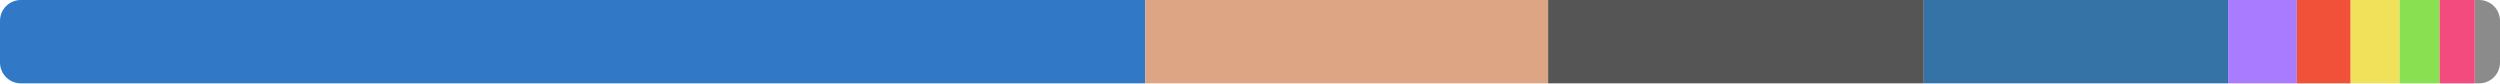
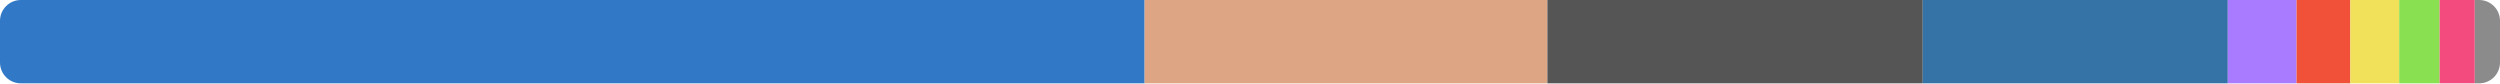
<svg xmlns="http://www.w3.org/2000/svg" width="480" height="16" viewBox="0 0 480 16">
  <clipPath id="r">
    <rect width="480" height="16" rx="4" />
  </clipPath>
  <g clip-path="url(#r)">
-     <rect x="0" y="0" width="219.87" height="16" fill="#3178c6" />
-     <rect x="219.87" y="0" width="77.37" height="16" fill="#dea584" />
-     <rect x="297.239" y="0" width="72.126" height="16" fill="#555555" />
-     <rect x="369.365" y="0" width="58.421" height="16" fill="#3572a5" />
-     <rect x="427.786" y="0" width="13.209" height="16" fill="#a97bff" />
-     <rect x="440.996" y="0" width="10.332" height="16" fill="#f05138" />
-     <rect x="451.328" y="0" width="9.388" height="16" fill="#f1e05a" />
-     <rect x="460.716" y="0" width="7.69" height="16" fill="#89e051" />
-     <rect x="468.405" y="0" width="6.751" height="16" fill="#f34b7d" />
-     <rect x="475.156" y="0" width="4.844" height="16" fill="#8b8b8b" />
+     <rect x="0" y="0" width="219.769" height="16" fill="#3178c6" />
+     <rect x="219.769" y="0" width="77.332" height="16" fill="#dea584" />
+     <rect x="297.1" y="0" width="72.07" height="16" fill="#555555" />
+     <rect x="369.17" y="0" width="58.569" height="16" fill="#3572a5" />
+     <rect x="427.739" y="0" width="13.199" height="16" fill="#a97bff" />
+     <rect x="440.938" y="0" width="10.324" height="16" fill="#f05138" />
+     <rect x="451.262" y="0" width="9.381" height="16" fill="#f1e05a" />
+     <rect x="460.643" y="0" width="7.771" height="16" fill="#89e051" />
+     <rect x="468.414" y="0" width="6.746" height="16" fill="#f34b7d" />
+     <rect x="475.16" y="0" width="4.84" height="16" fill="#8b8b8b" />
  </g>
</svg>
